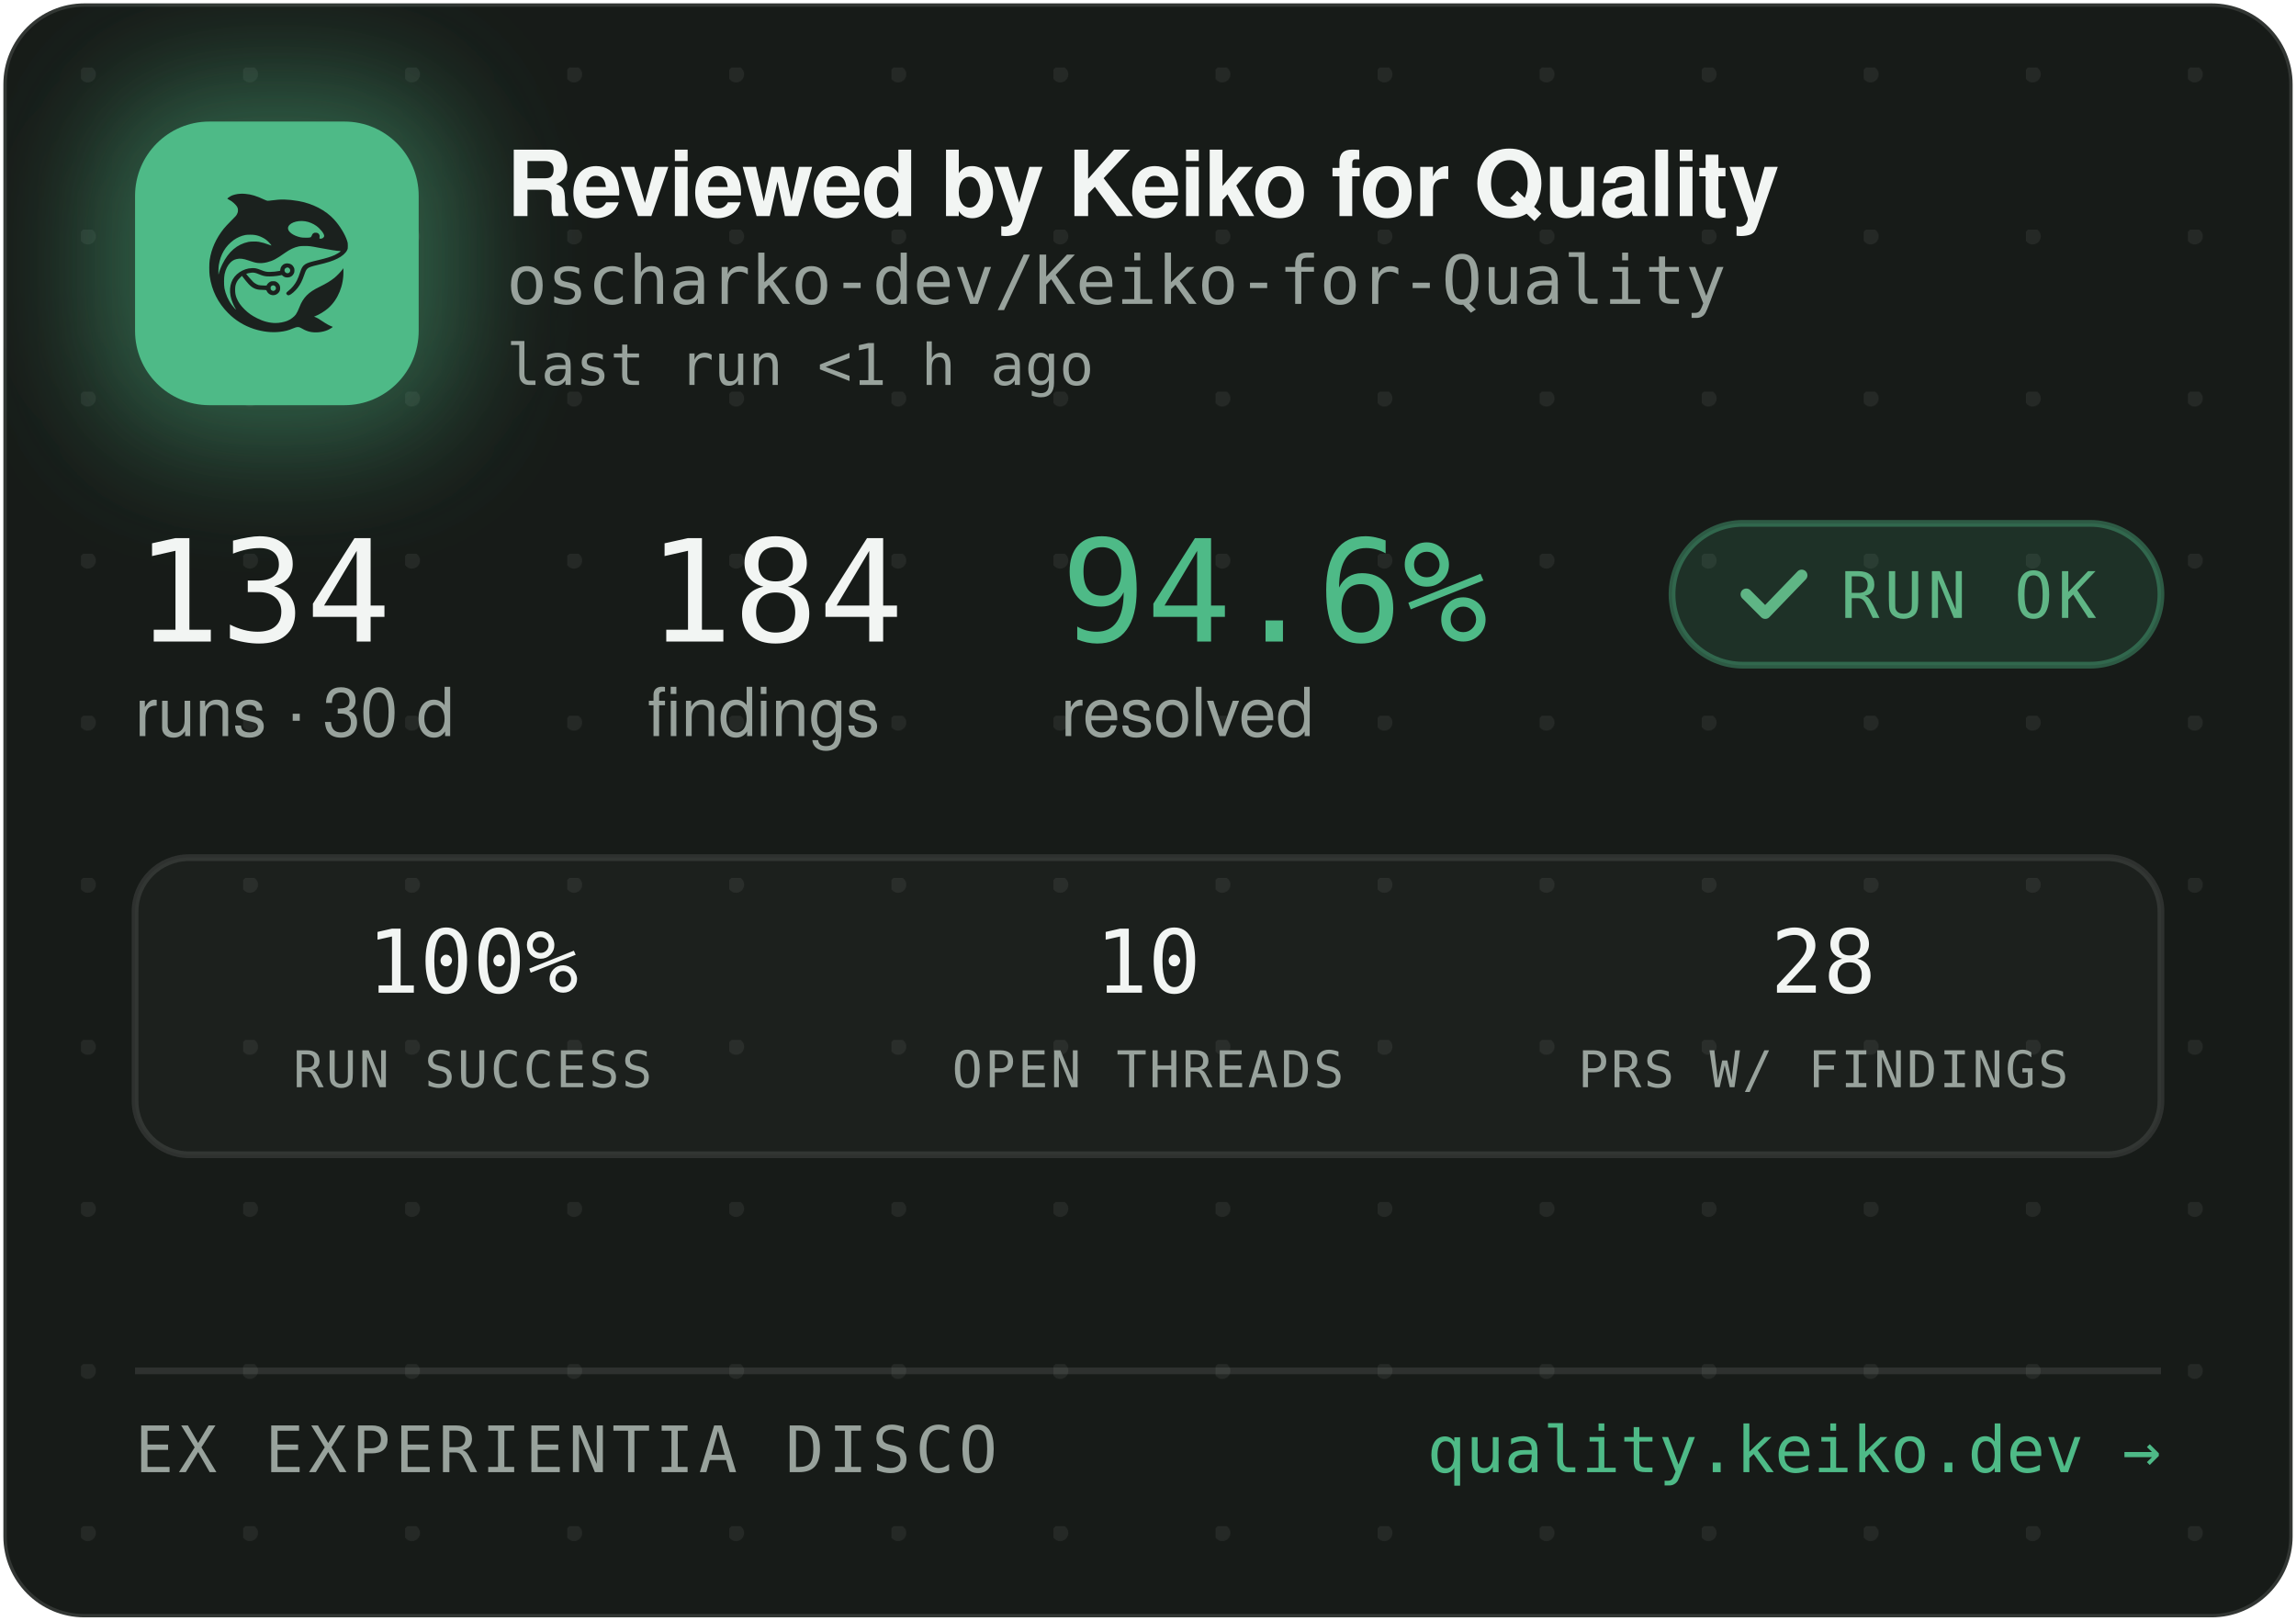
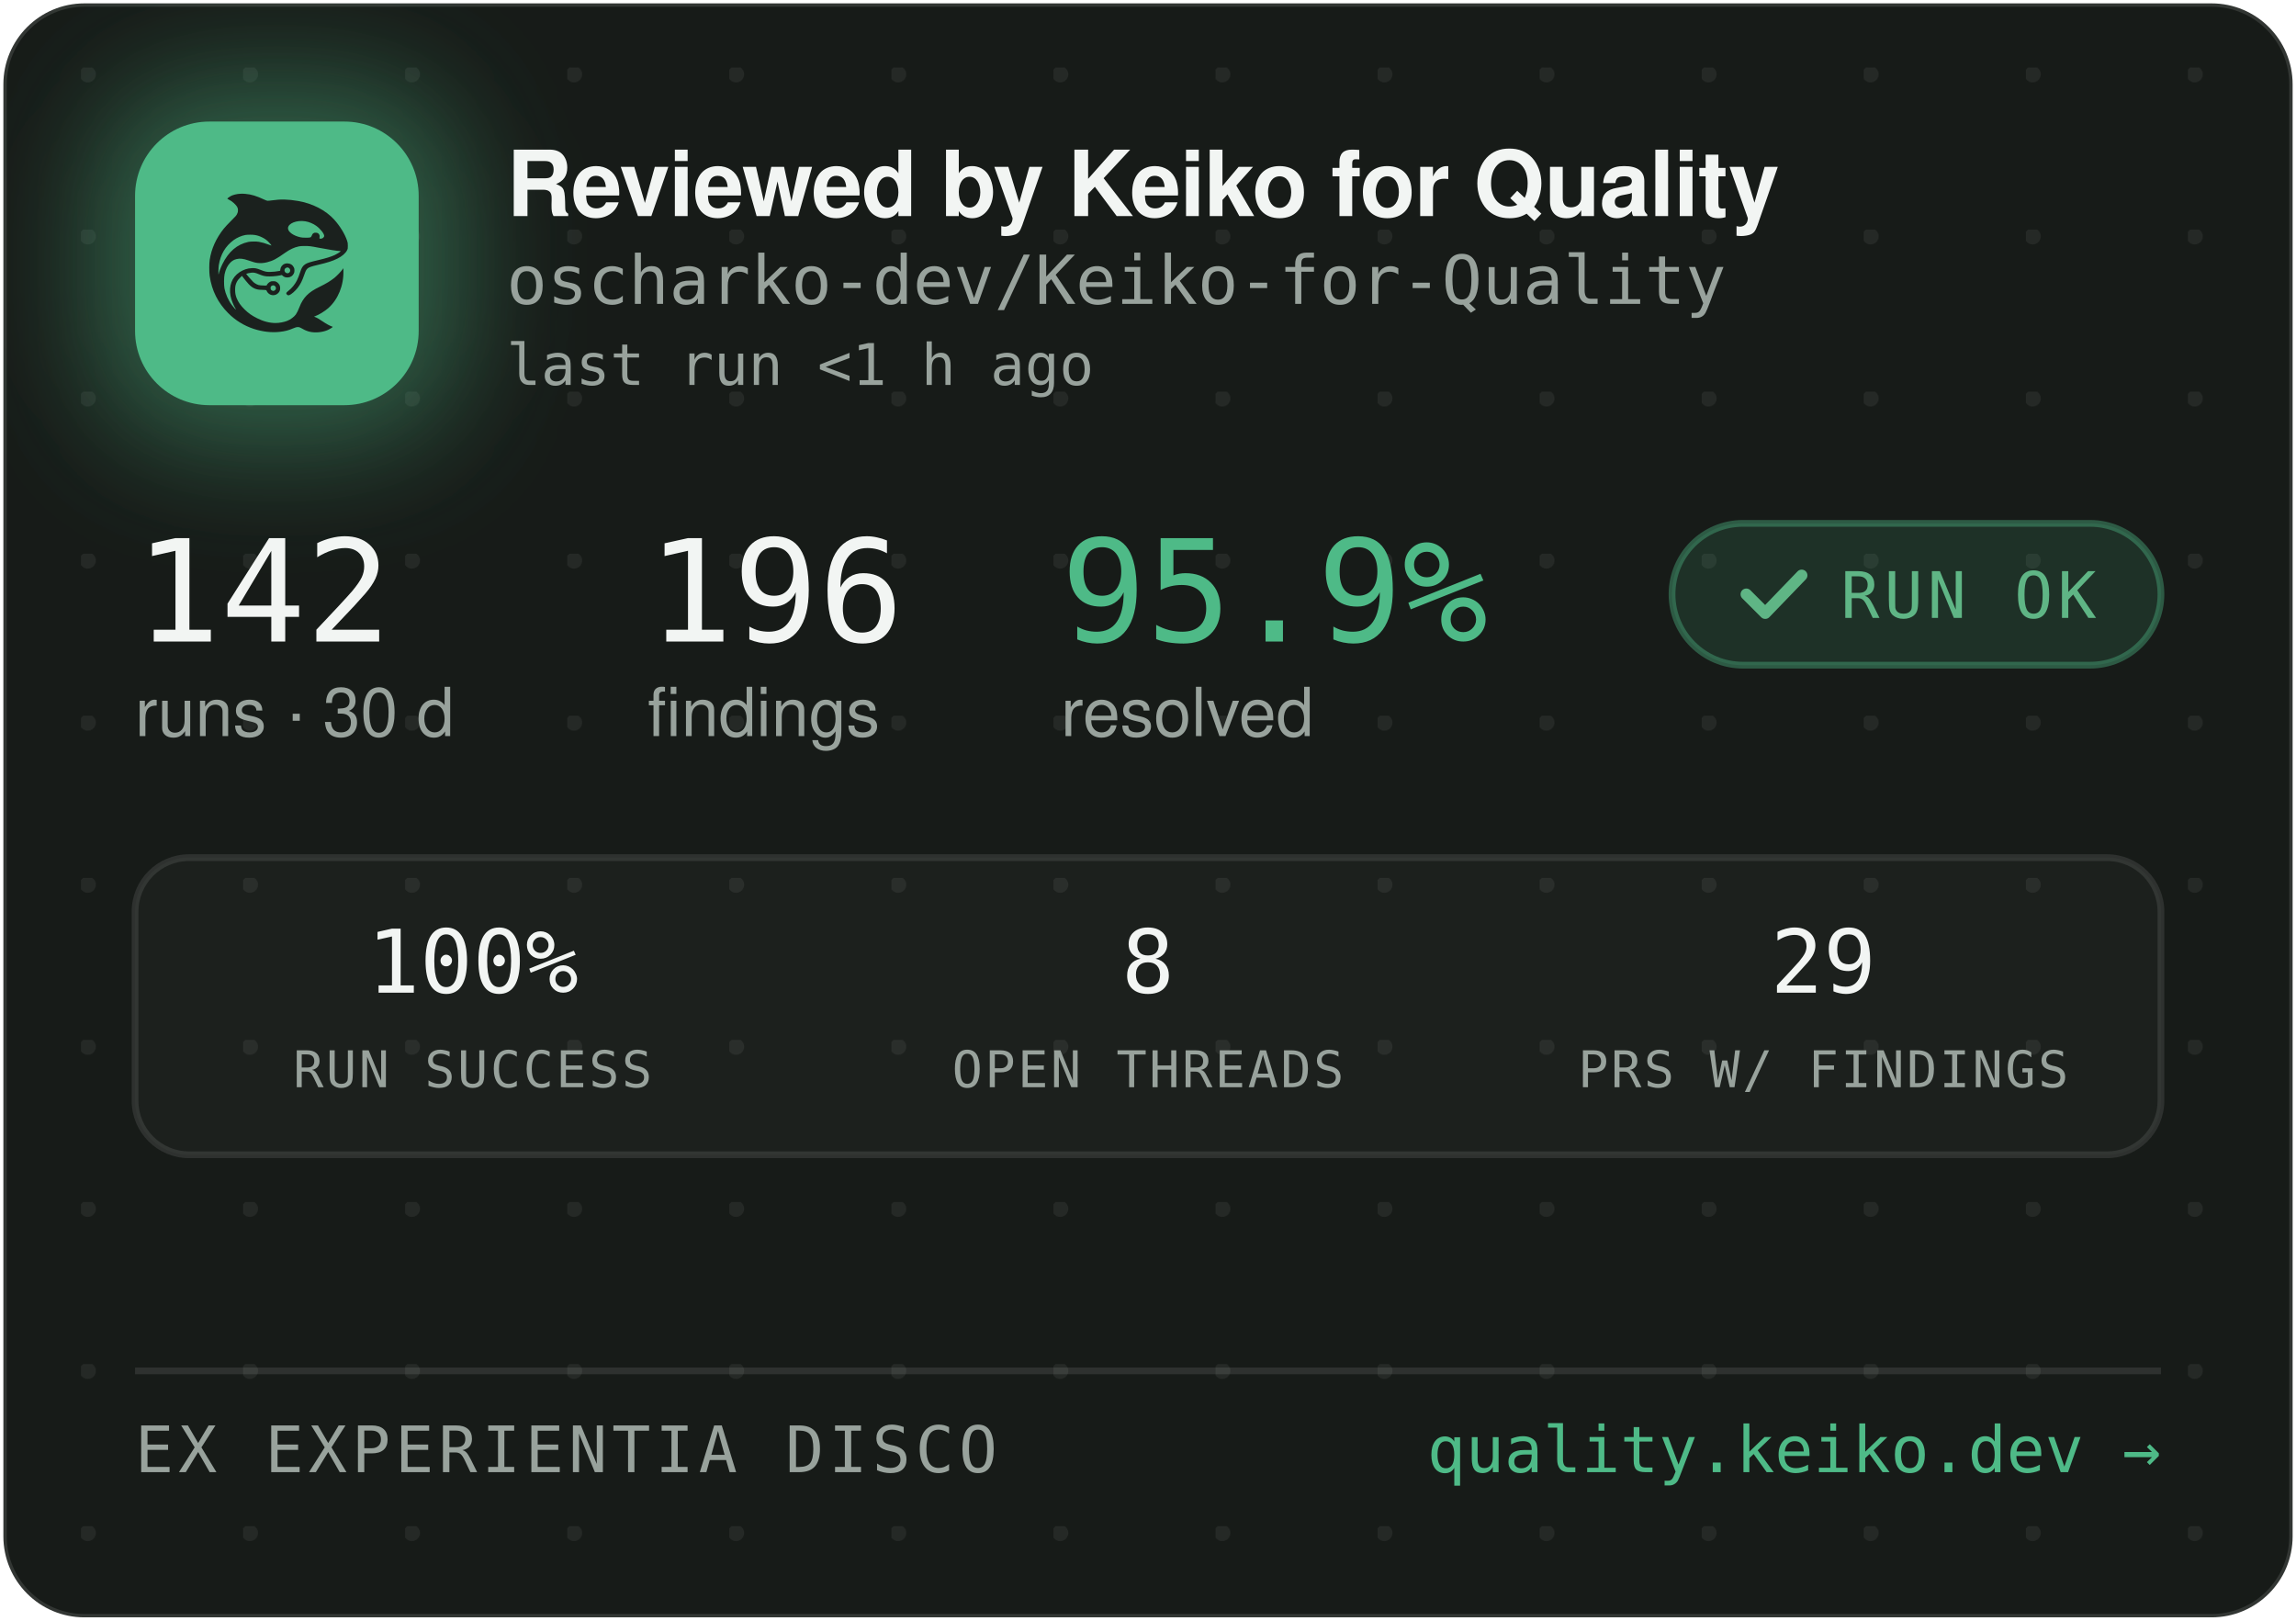
<svg xmlns="http://www.w3.org/2000/svg" width="340" height="240" viewBox="0 0 340 240" role="img" aria-label="Reviewed by Keiko for Quality — oscharko-dev/Keiko-for-Quality">
  <defs>
    <pattern id="dots" width="24" height="24" patternUnits="userSpaceOnUse" x="12" y="10">
      <circle cx="1" cy="1" r="1.2" fill="rgba(233,237,235,0.07)" />
    </pattern>
    <filter id="glow" x="-60%" y="-60%" width="220%" height="220%">
      <feGaussianBlur stdDeviation="9" />
    </filter>
    <clipPath id="card">
      <rect x="0.5" y="0.5" width="339" height="239" rx="12" />
    </clipPath>
  </defs>
  <rect x="0.5" y="0.5" width="339" height="239" rx="12" fill="#171B18" stroke="rgba(255,255,255,0.12)" />
  <rect x="0.5" y="0.5" width="339" height="239" rx="12" fill="url(#dots)" />
  <g clip-path="url(#card)">
    <rect x="14" y="12" width="54" height="54" rx="16" fill="rgba(78,186,135,0.45)" filter="url(#glow)" />
    <rect x="20" y="18" width="42" height="42" rx="11" fill="#4EBA87" />
    <g transform="translate(24,22) scale(0.03320312)">
      <g transform="translate(1024 0) scale(-1 1)">
        <g transform="translate(1024, 1024) scale(-0.1, -0.1)" fill="#1B211E" stroke="none">
          <path d="M3465 8223 c-144 -8 -314 -52 -408 -105 -69 -39 -146 -99 -146 -113 0 -5 30 -24 68 -42 146 -70 323 -229 377 -340 25 -49 29 -70 29 -138 -1 -72 -5 -88 -39 -160 -36 -75 -54 -95 -265 -305 -134 -132 -270 -279 -331 -355 -339 -425 -552 -896 -626 -1390 -25 -165 -25 -549 0 -720 92 -645 368 -1196 826 -1655 322 -324 710 -562 1145 -704 389 -126 793 -172 1155 -130 235 27 377 63 579 149 205 87 268 86 423 -7 102 -62 231 -115 335 -138 247 -56 562 -26 794 74 92 40 244 136 232 146 -4 3 -26 12 -48 19 -86 28 -246 116 -385 211 -162 112 -284 182 -357 207 l-48 17 40 15 c185 70 436 223 595 363 438 386 695 1014 678 1663 l-3 120 -50 -70 c-64 -90 -248 -280 -350 -362 -171 -136 -366 -255 -645 -391 -288 -140 -442 -243 -590 -391 -136 -137 -247 -316 -325 -526 -47 -127 -114 -262 -160 -326 -79 -107 -237 -224 -384 -283 -136 -55 -355 -96 -514 -96 -274 0 -548 71 -832 215 -242 123 -375 216 -553 389 -175 171 -287 332 -361 517 -44 114 -63 216 -63 359 0 152 17 233 74 350 35 70 59 102 136 179 l95 94 21 -29 c55 -75 219 -277 277 -338 171 -183 337 -256 582 -256 56 0 126 -3 155 -7 53 -6 54 -7 76 -57 30 -66 97 -128 172 -156 151 -57 318 11 395 160 33 62 34 193 3 261 -30 64 -88 125 -148 157 -44 23 -63 27 -141 27 -78 0 -97 -4 -140 -27 -58 -30 -131 -105 -141 -142 -6 -25 -8 -26 -93 -26 -47 0 -131 5 -186 10 -87 8 -111 15 -182 51 -45 22 -109 66 -143 96 -59 53 -326 361 -319 367 14 11 179 47 241 52 102 9 177 -7 318 -66 158 -66 243 -89 357 -99 157 -12 413 5 582 40 l93 19 44 -39 c59 -52 135 -75 228 -69 117 8 212 72 262 176 23 47 28 71 28 138 0 70 -4 89 -29 138 -55 110 -145 167 -270 174 -65 3 -91 0 -137 -18 -107 -40 -183 -140 -195 -257 l-6 -52 -51 -11 c-104 -23 -285 -41 -411 -42 -149 -1 -211 12 -402 88 -186 74 -256 88 -403 81 -193 -8 -377 -70 -546 -182 -342 -228 -485 -611 -399 -1064 30 -157 119 -388 209 -541 20 -35 35 -64 33 -66 -8 -8 -111 108 -190 214 -154 206 -278 489 -324 737 -28 154 -25 492 6 635 46 216 133 391 256 514 82 82 161 128 271 156 152 39 300 23 529 -57 217 -76 308 -101 410 -114 137 -17 284 -7 426 30 272 70 414 145 809 425 217 153 399 238 610 283 64 14 129 18 265 18 197 0 269 -9 615 -76 461 -89 843 -149 952 -149 41 0 41 0 23 -20 -28 -31 -169 -119 -254 -158 -167 -77 -388 -145 -716 -222 -399 -93 -508 -128 -608 -194 -102 -68 -160 -160 -217 -346 -35 -115 -102 -286 -149 -378 -85 -168 -227 -341 -377 -458 -105 -82 -115 -107 -69 -162 29 -34 65 -44 109 -29 86 29 261 181 371 322 126 162 201 309 295 581 61 176 90 232 145 283 62 57 163 93 470 165 439 104 640 169 863 278 206 100 368 240 434 375 32 67 33 71 33 198 -1 120 -3 138 -34 229 -98 294 -319 655 -573 936 -381 421 -968 723 -1618 834 -448 76 -767 83 -1169 25 -80 -12 -165 -19 -190 -17 -26 3 -90 26 -146 53 -343 162 -576 233 -842 255 -114 9 -141 10 -248 3z m2926 -1227 c164 -27 346 -102 485 -202 181 -129 354 -348 354 -448 0 -64 -75 -126 -154 -126 -60 0 -63 4 -52 70 8 50 7 65 -9 100 -29 64 -74 93 -151 98 -54 4 -70 1 -107 -21 -42 -25 -61 -52 -91 -129 -25 -64 -55 -73 -246 -73 -121 0 -187 5 -248 18 -318 70 -556 242 -556 402 0 218 388 374 775 311z m-2249 -611 c119 -21 208 -50 321 -106 114 -56 177 -100 266 -184 67 -63 157 -173 148 -181 -2 -3 -61 18 -130 45 -131 52 -298 100 -427 122 -113 20 -367 17 -470 -4 -502 -106 -885 -433 -1160 -992 -70 -142 -160 -379 -160 -424 0 -9 -5 -23 -11 -31 -13 -19 -5 316 10 410 80 482 295 846 661 1117 145 107 350 197 522 228 100 18 326 18 430 0z m1485 -1456 c95 -36 119 -159 42 -223 -78 -66 -209 -1 -209 104 0 60 33 100 99 121 36 10 36 10 68 -2z m-591 -822 c29 -26 37 -42 40 -77 6 -54 -9 -86 -55 -117 -41 -28 -70 -29 -119 -4 -44 22 -62 55 -62 112 0 51 13 75 53 99 50 31 101 26 143 -13z" />
        </g>
      </g>
    </g>
    <text x="75" y="32" font-family="-apple-system,'Segoe UI',Helvetica,Arial,sans-serif" font-size="13.5" font-weight="650" letter-spacing="-0.14" fill="#F2F5F3">Reviewed by Keiko for Quality</text>
    <text x="75" y="45" font-family="'JetBrains Mono',SFMono-Regular,Consolas,Menlo,monospace" font-size="10" fill="#98A29C">oscharko-dev/Keiko-for-Quality</text>
    <text x="75" y="57" font-family="'JetBrains Mono',SFMono-Regular,Consolas,Menlo,monospace" font-size="8.5" fill="#98A29C">last run &lt;1 h ago</text>
-     <text x="20" y="95" font-family="'JetBrains Mono',SFMono-Regular,Consolas,Menlo,monospace" font-size="21" fill="#F2F5F3">134</text>
+     <text x="20" y="95" font-family="'JetBrains Mono',SFMono-Regular,Consolas,Menlo,monospace" font-size="21" fill="#F2F5F3">142</text>
    <text x="20" y="109" font-family="-apple-system,'Segoe UI',Helvetica,Arial,sans-serif" font-size="10" fill="#98A29C">runs · 30 d</text>
-     <text x="95.9" y="95" font-family="'JetBrains Mono',SFMono-Regular,Consolas,Menlo,monospace" font-size="21" fill="#F2F5F3">184</text>
+     <text x="95.9" y="95" font-family="'JetBrains Mono',SFMono-Regular,Consolas,Menlo,monospace" font-size="21" fill="#F2F5F3">196</text>
    <text x="95.9" y="109" font-family="-apple-system,'Segoe UI',Helvetica,Arial,sans-serif" font-size="10" fill="#98A29C">findings</text>
-     <text x="157.1" y="95" font-family="'JetBrains Mono',SFMono-Regular,Consolas,Menlo,monospace" font-size="21" fill="#4EBA87">94.6%</text>
+     <text x="157.1" y="95" font-family="'JetBrains Mono',SFMono-Regular,Consolas,Menlo,monospace" font-size="21" fill="#4EBA87">95.9%</text>
    <text x="157.1" y="109" font-family="-apple-system,'Segoe UI',Helvetica,Arial,sans-serif" font-size="10" fill="#98A29C">resolved</text>
    <rect x="247.6" y="77.5" width="72.4" height="21" rx="10.5" fill="rgba(78,186,135,0.14)" stroke="rgba(78,186,135,0.4)" />
    <path d="M258.6 88 l2.8 2.8 l5.4 -5.6" fill="none" stroke="#5FB585" stroke-width="1.7" stroke-linecap="round" stroke-linejoin="round" />
    <text x="272.6" y="91.5" font-family="'JetBrains Mono',SFMono-Regular,Consolas,Menlo,monospace" font-size="9.5" letter-spacing="0.7" fill="#5FB585">RUN OK</text>
    <rect x="20" y="127" width="300" height="44" rx="8" fill="rgba(255,255,255,0.025)" stroke="rgba(255,255,255,0.1)" />
    <text x="70" y="147" text-anchor="middle" font-family="'JetBrains Mono',SFMono-Regular,Consolas,Menlo,monospace" font-size="13" fill="#F2F5F3">100%</text>
    <text x="70" y="161" text-anchor="middle" font-family="'JetBrains Mono',SFMono-Regular,Consolas,Menlo,monospace" font-size="7.5" letter-spacing="0.35" fill="#98A29C">RUN SUCCESS</text>
-     <text x="170" y="147" text-anchor="middle" font-family="'JetBrains Mono',SFMono-Regular,Consolas,Menlo,monospace" font-size="13" fill="#F2F5F3">10</text>
+     <text x="170" y="147" text-anchor="middle" font-family="'JetBrains Mono',SFMono-Regular,Consolas,Menlo,monospace" font-size="13" fill="#F2F5F3">8</text>
    <text x="170" y="161" text-anchor="middle" font-family="'JetBrains Mono',SFMono-Regular,Consolas,Menlo,monospace" font-size="7.5" letter-spacing="0.35" fill="#98A29C">OPEN THREADS</text>
-     <text x="270" y="147" text-anchor="middle" font-family="'JetBrains Mono',SFMono-Regular,Consolas,Menlo,monospace" font-size="13" fill="#F2F5F3">28</text>
+     <text x="270" y="147" text-anchor="middle" font-family="'JetBrains Mono',SFMono-Regular,Consolas,Menlo,monospace" font-size="13" fill="#F2F5F3">29</text>
    <text x="270" y="161" text-anchor="middle" font-family="'JetBrains Mono',SFMono-Regular,Consolas,Menlo,monospace" font-size="7.5" letter-spacing="0.35" fill="#98A29C">PRS W/ FINDINGS</text>
    <line x1="20" y1="203" x2="320" y2="203" stroke="rgba(255,255,255,0.1)" />
    <text x="20" y="218" font-family="'JetBrains Mono',SFMono-Regular,Consolas,Menlo,monospace" font-size="9.5" letter-spacing="0.7" fill="#98A29C">EX EXPERIENTIA DISCO</text>
    <text x="320" y="218" text-anchor="end" font-family="'JetBrains Mono',SFMono-Regular,Consolas,Menlo,monospace" font-size="9.5" fill="#4EBA87">quality.keiko.dev →</text>
  </g>
</svg>
